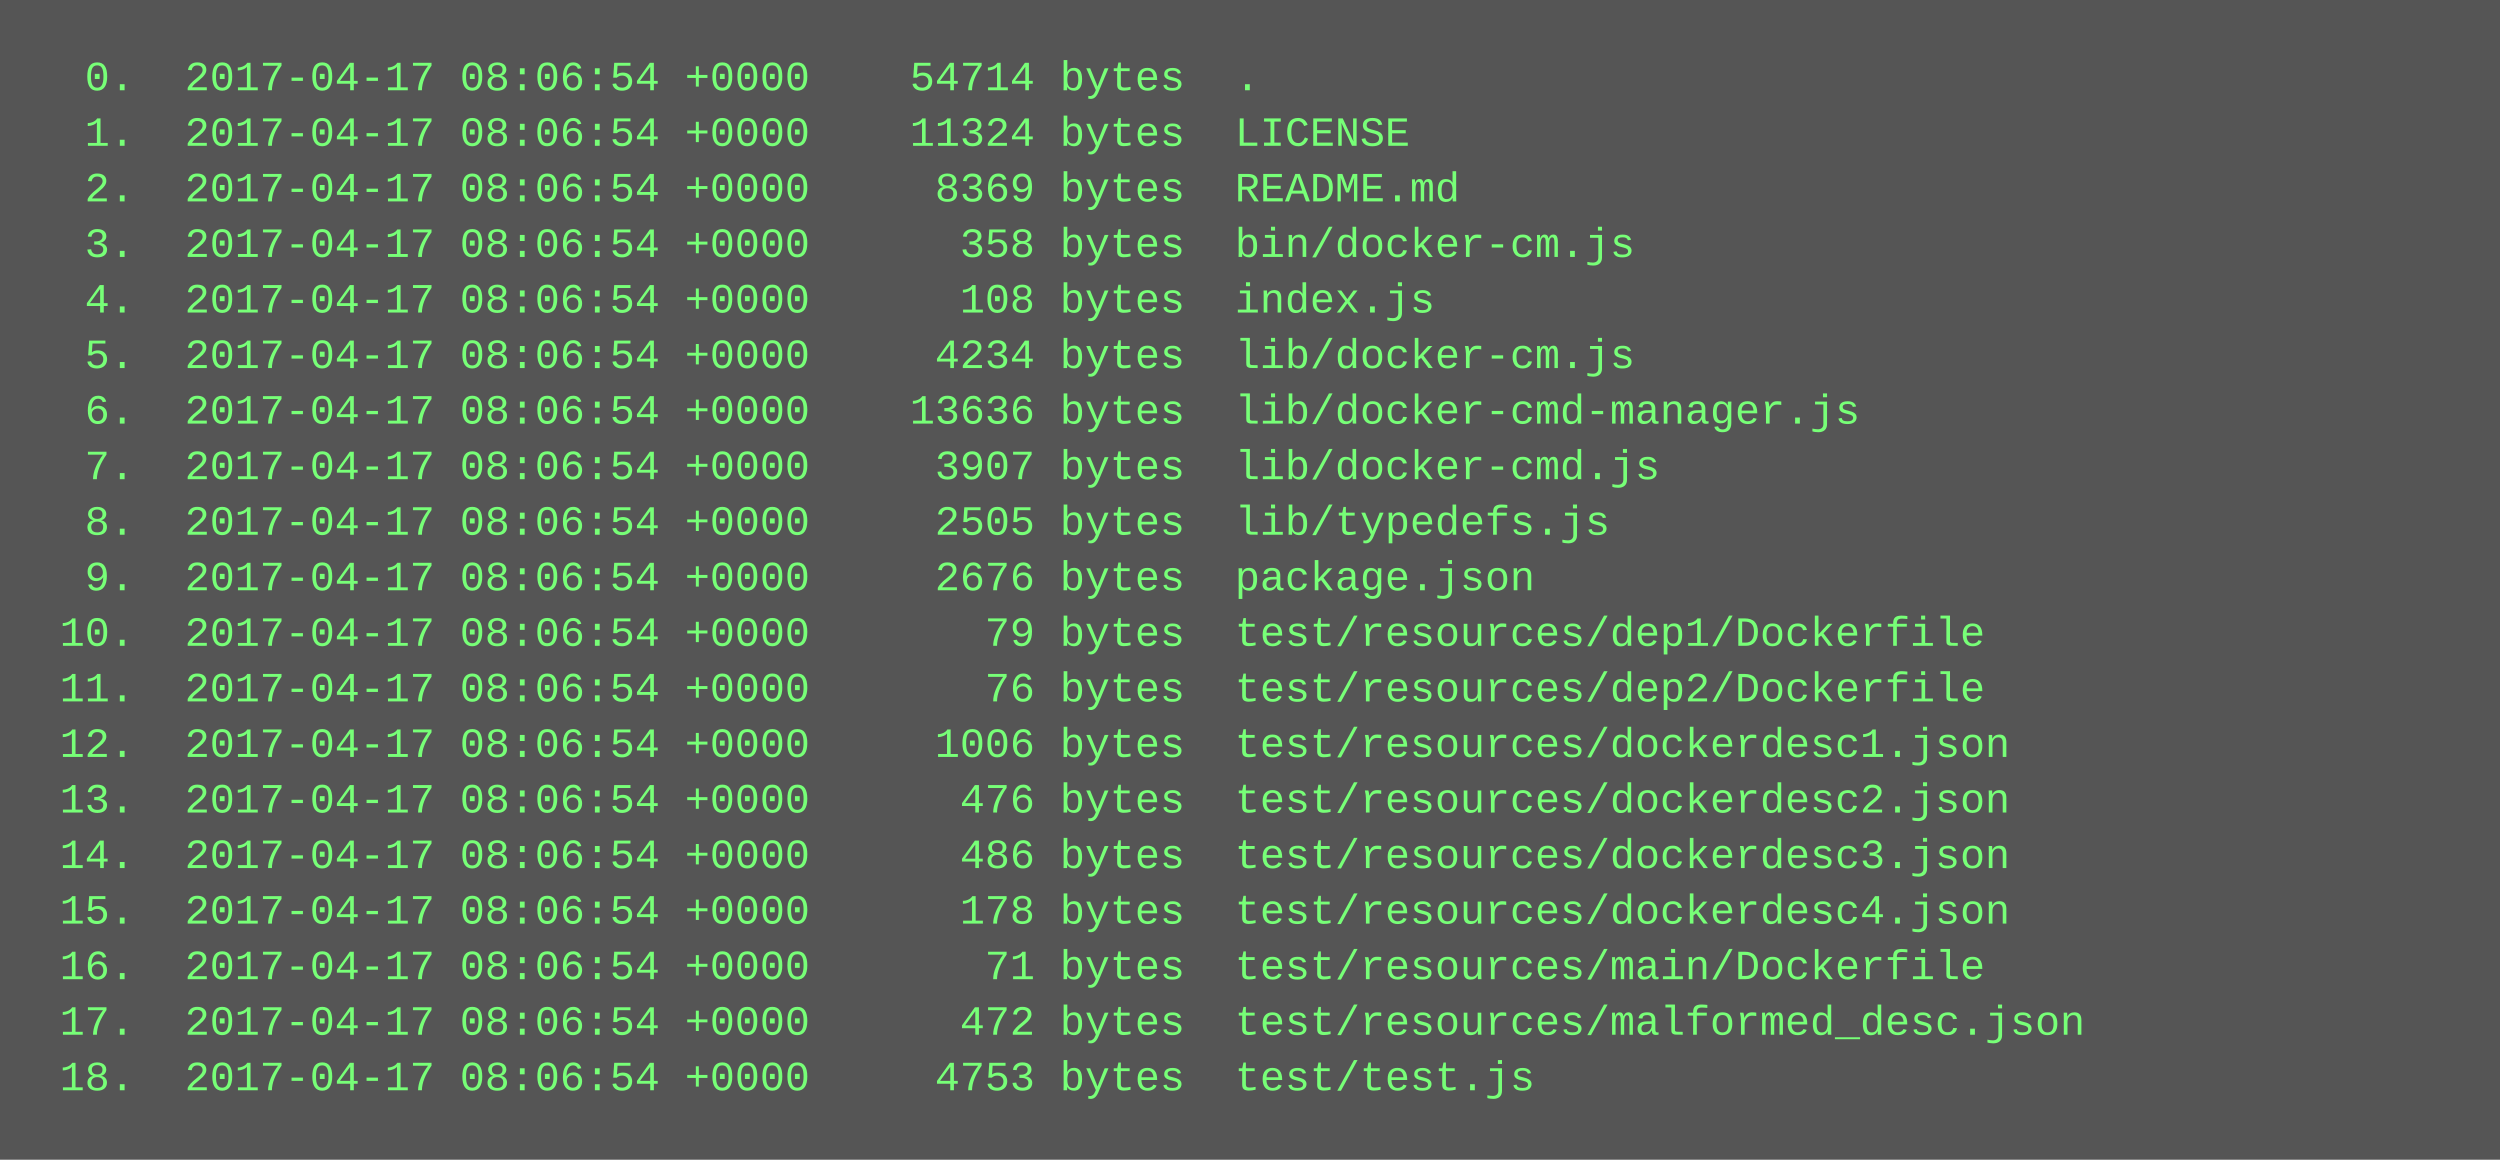
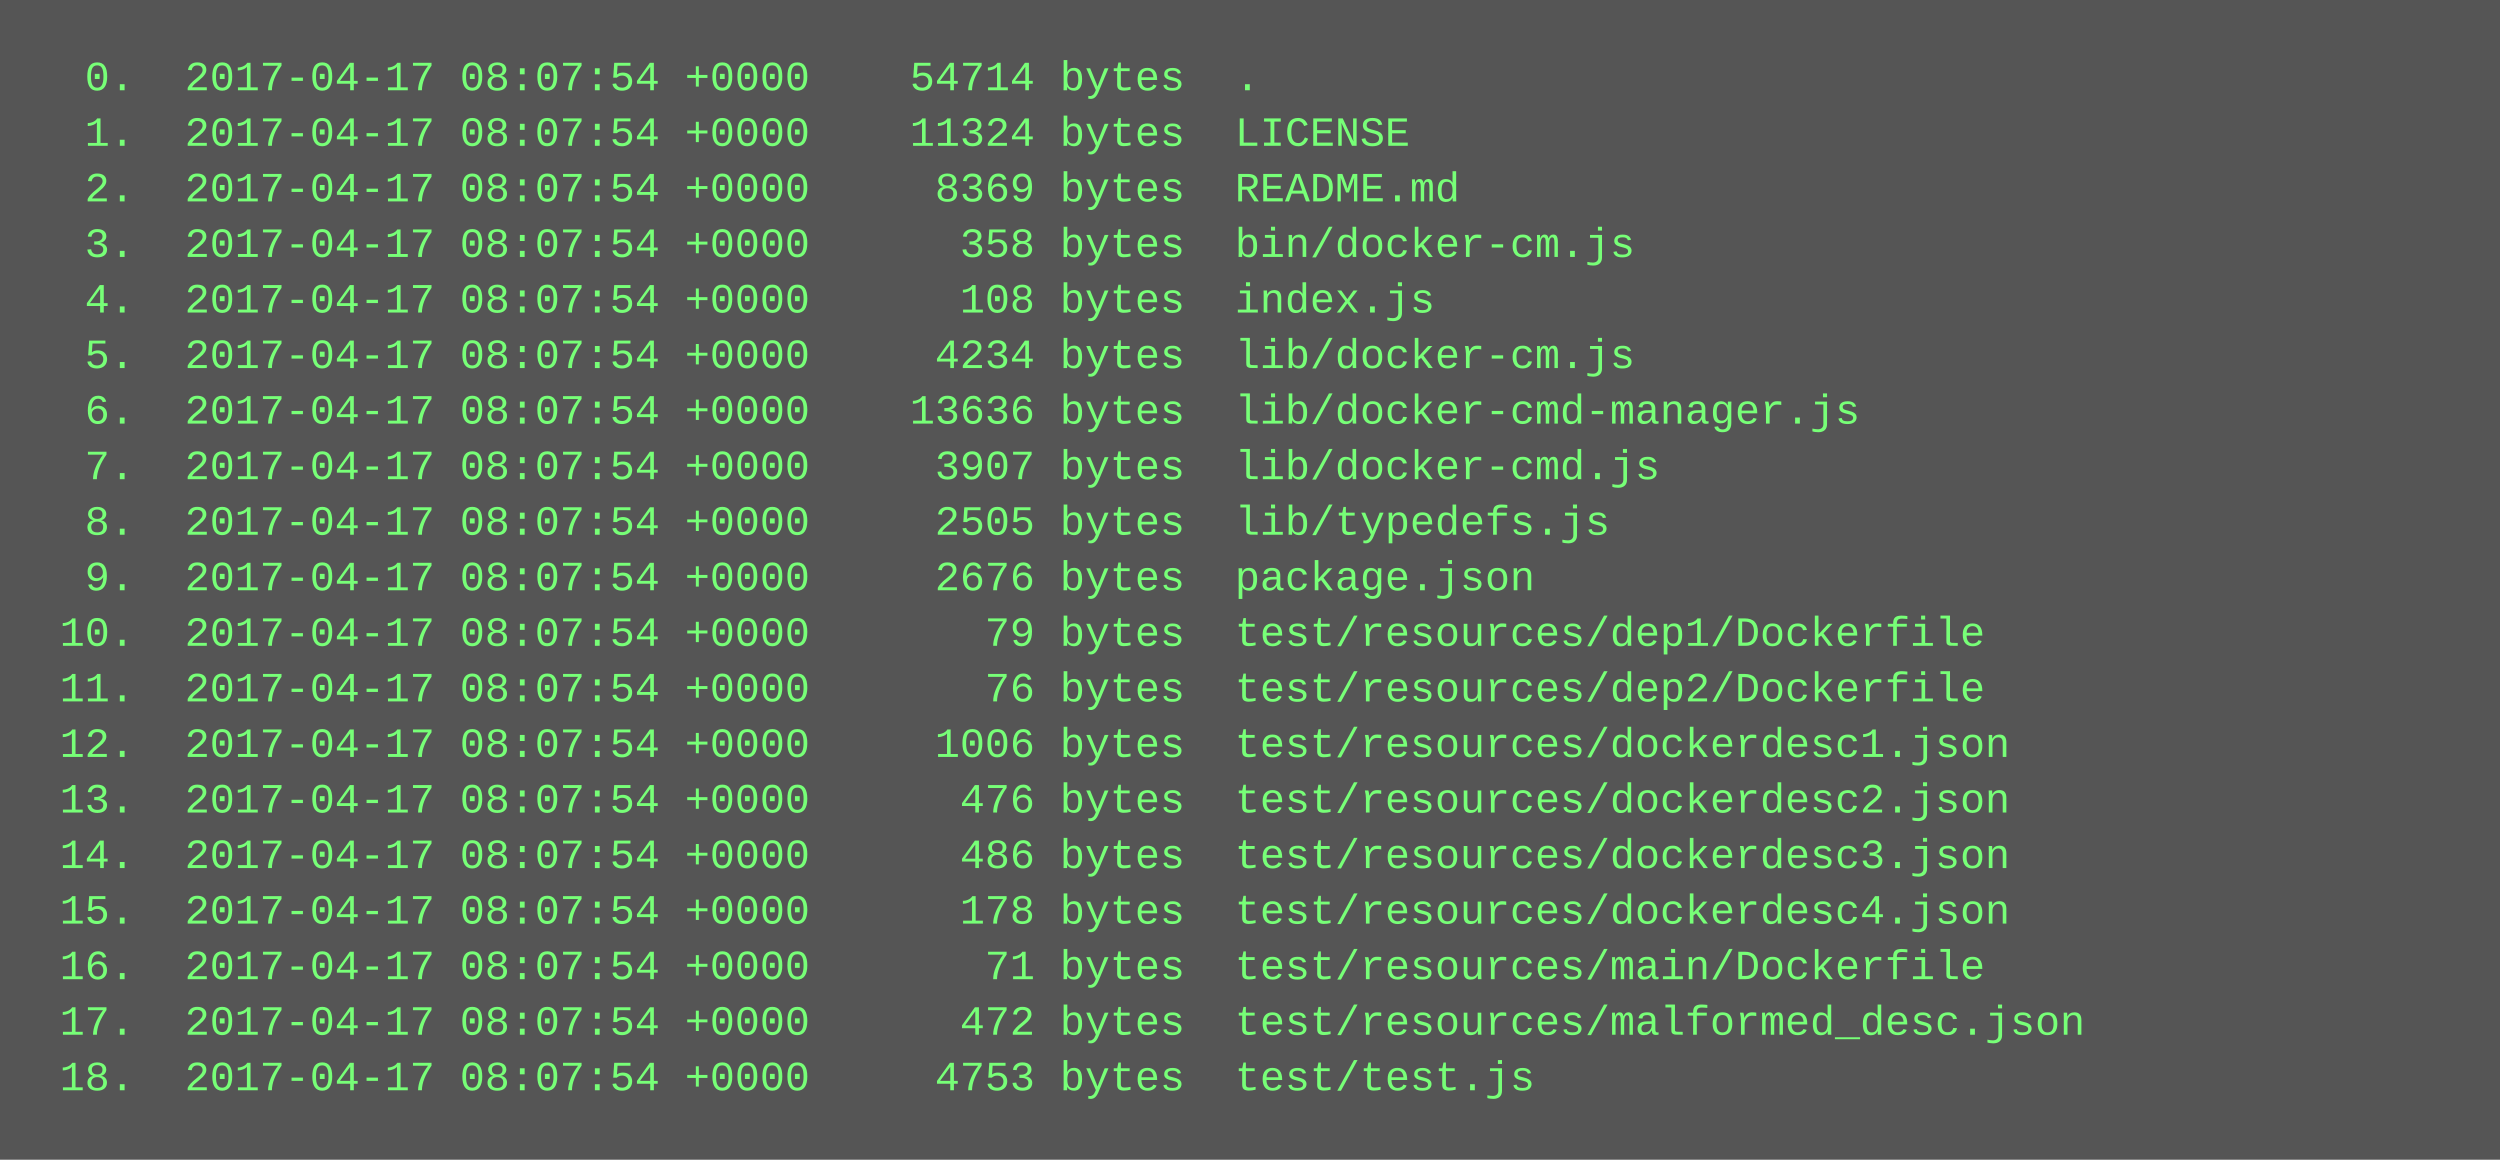
<svg xmlns="http://www.w3.org/2000/svg" height="334" width="720">
  <rect height="334" fill="#555" width="720" />
  <text fill="#7f7" font-family="Courier New" font-size="12" xml:space="preserve">
-     <tspan x="10" y="26">  0.  2017-04-17 08:06:54 +0000    54714 bytes  .</tspan>
-     <tspan x="10" y="42">  1.  2017-04-17 08:06:54 +0000    11324 bytes  LICENSE</tspan>
-     <tspan x="10" y="58">  2.  2017-04-17 08:06:54 +0000     8369 bytes  README.md</tspan>
-     <tspan x="10" y="74">  3.  2017-04-17 08:06:54 +0000      358 bytes  bin/docker-cm.js</tspan>
-     <tspan x="10" y="90">  4.  2017-04-17 08:06:54 +0000      108 bytes  index.js</tspan>
-     <tspan x="10" y="106">  5.  2017-04-17 08:06:54 +0000     4234 bytes  lib/docker-cm.js</tspan>
-     <tspan x="10" y="122">  6.  2017-04-17 08:06:54 +0000    13636 bytes  lib/docker-cmd-manager.js</tspan>
-     <tspan x="10" y="138">  7.  2017-04-17 08:06:54 +0000     3907 bytes  lib/docker-cmd.js</tspan>
-     <tspan x="10" y="154">  8.  2017-04-17 08:06:54 +0000     2505 bytes  lib/typedefs.js</tspan>
-     <tspan x="10" y="170">  9.  2017-04-17 08:06:54 +0000     2676 bytes  package.json</tspan>
-     <tspan x="10" y="186"> 10.  2017-04-17 08:06:54 +0000       79 bytes  test/resources/dep1/Dockerfile</tspan>
-     <tspan x="10" y="202"> 11.  2017-04-17 08:06:54 +0000       76 bytes  test/resources/dep2/Dockerfile</tspan>
-     <tspan x="10" y="218"> 12.  2017-04-17 08:06:54 +0000     1006 bytes  test/resources/dockerdesc1.json</tspan>
-     <tspan x="10" y="234"> 13.  2017-04-17 08:06:54 +0000      476 bytes  test/resources/dockerdesc2.json</tspan>
-     <tspan x="10" y="250"> 14.  2017-04-17 08:06:54 +0000      486 bytes  test/resources/dockerdesc3.json</tspan>
-     <tspan x="10" y="266"> 15.  2017-04-17 08:06:54 +0000      178 bytes  test/resources/dockerdesc4.json</tspan>
-     <tspan x="10" y="282"> 16.  2017-04-17 08:06:54 +0000       71 bytes  test/resources/main/Dockerfile</tspan>
-     <tspan x="10" y="298"> 17.  2017-04-17 08:06:54 +0000      472 bytes  test/resources/malformed_desc.json</tspan>
-     <tspan x="10" y="314"> 18.  2017-04-17 08:06:54 +0000     4753 bytes  test/test.js</tspan>
+     <tspan x="10" y="26">  0.  2017-04-17 08:07:54 +0000    54714 bytes  .</tspan>
+     <tspan x="10" y="42">  1.  2017-04-17 08:07:54 +0000    11324 bytes  LICENSE</tspan>
+     <tspan x="10" y="58">  2.  2017-04-17 08:07:54 +0000     8369 bytes  README.md</tspan>
+     <tspan x="10" y="74">  3.  2017-04-17 08:07:54 +0000      358 bytes  bin/docker-cm.js</tspan>
+     <tspan x="10" y="90">  4.  2017-04-17 08:07:54 +0000      108 bytes  index.js</tspan>
+     <tspan x="10" y="106">  5.  2017-04-17 08:07:54 +0000     4234 bytes  lib/docker-cm.js</tspan>
+     <tspan x="10" y="122">  6.  2017-04-17 08:07:54 +0000    13636 bytes  lib/docker-cmd-manager.js</tspan>
+     <tspan x="10" y="138">  7.  2017-04-17 08:07:54 +0000     3907 bytes  lib/docker-cmd.js</tspan>
+     <tspan x="10" y="154">  8.  2017-04-17 08:07:54 +0000     2505 bytes  lib/typedefs.js</tspan>
+     <tspan x="10" y="170">  9.  2017-04-17 08:07:54 +0000     2676 bytes  package.json</tspan>
+     <tspan x="10" y="186"> 10.  2017-04-17 08:07:54 +0000       79 bytes  test/resources/dep1/Dockerfile</tspan>
+     <tspan x="10" y="202"> 11.  2017-04-17 08:07:54 +0000       76 bytes  test/resources/dep2/Dockerfile</tspan>
+     <tspan x="10" y="218"> 12.  2017-04-17 08:07:54 +0000     1006 bytes  test/resources/dockerdesc1.json</tspan>
+     <tspan x="10" y="234"> 13.  2017-04-17 08:07:54 +0000      476 bytes  test/resources/dockerdesc2.json</tspan>
+     <tspan x="10" y="250"> 14.  2017-04-17 08:07:54 +0000      486 bytes  test/resources/dockerdesc3.json</tspan>
+     <tspan x="10" y="266"> 15.  2017-04-17 08:07:54 +0000      178 bytes  test/resources/dockerdesc4.json</tspan>
+     <tspan x="10" y="282"> 16.  2017-04-17 08:07:54 +0000       71 bytes  test/resources/main/Dockerfile</tspan>
+     <tspan x="10" y="298"> 17.  2017-04-17 08:07:54 +0000      472 bytes  test/resources/malformed_desc.json</tspan>
+     <tspan x="10" y="314"> 18.  2017-04-17 08:07:54 +0000     4753 bytes  test/test.js</tspan>
  </text>
</svg>
